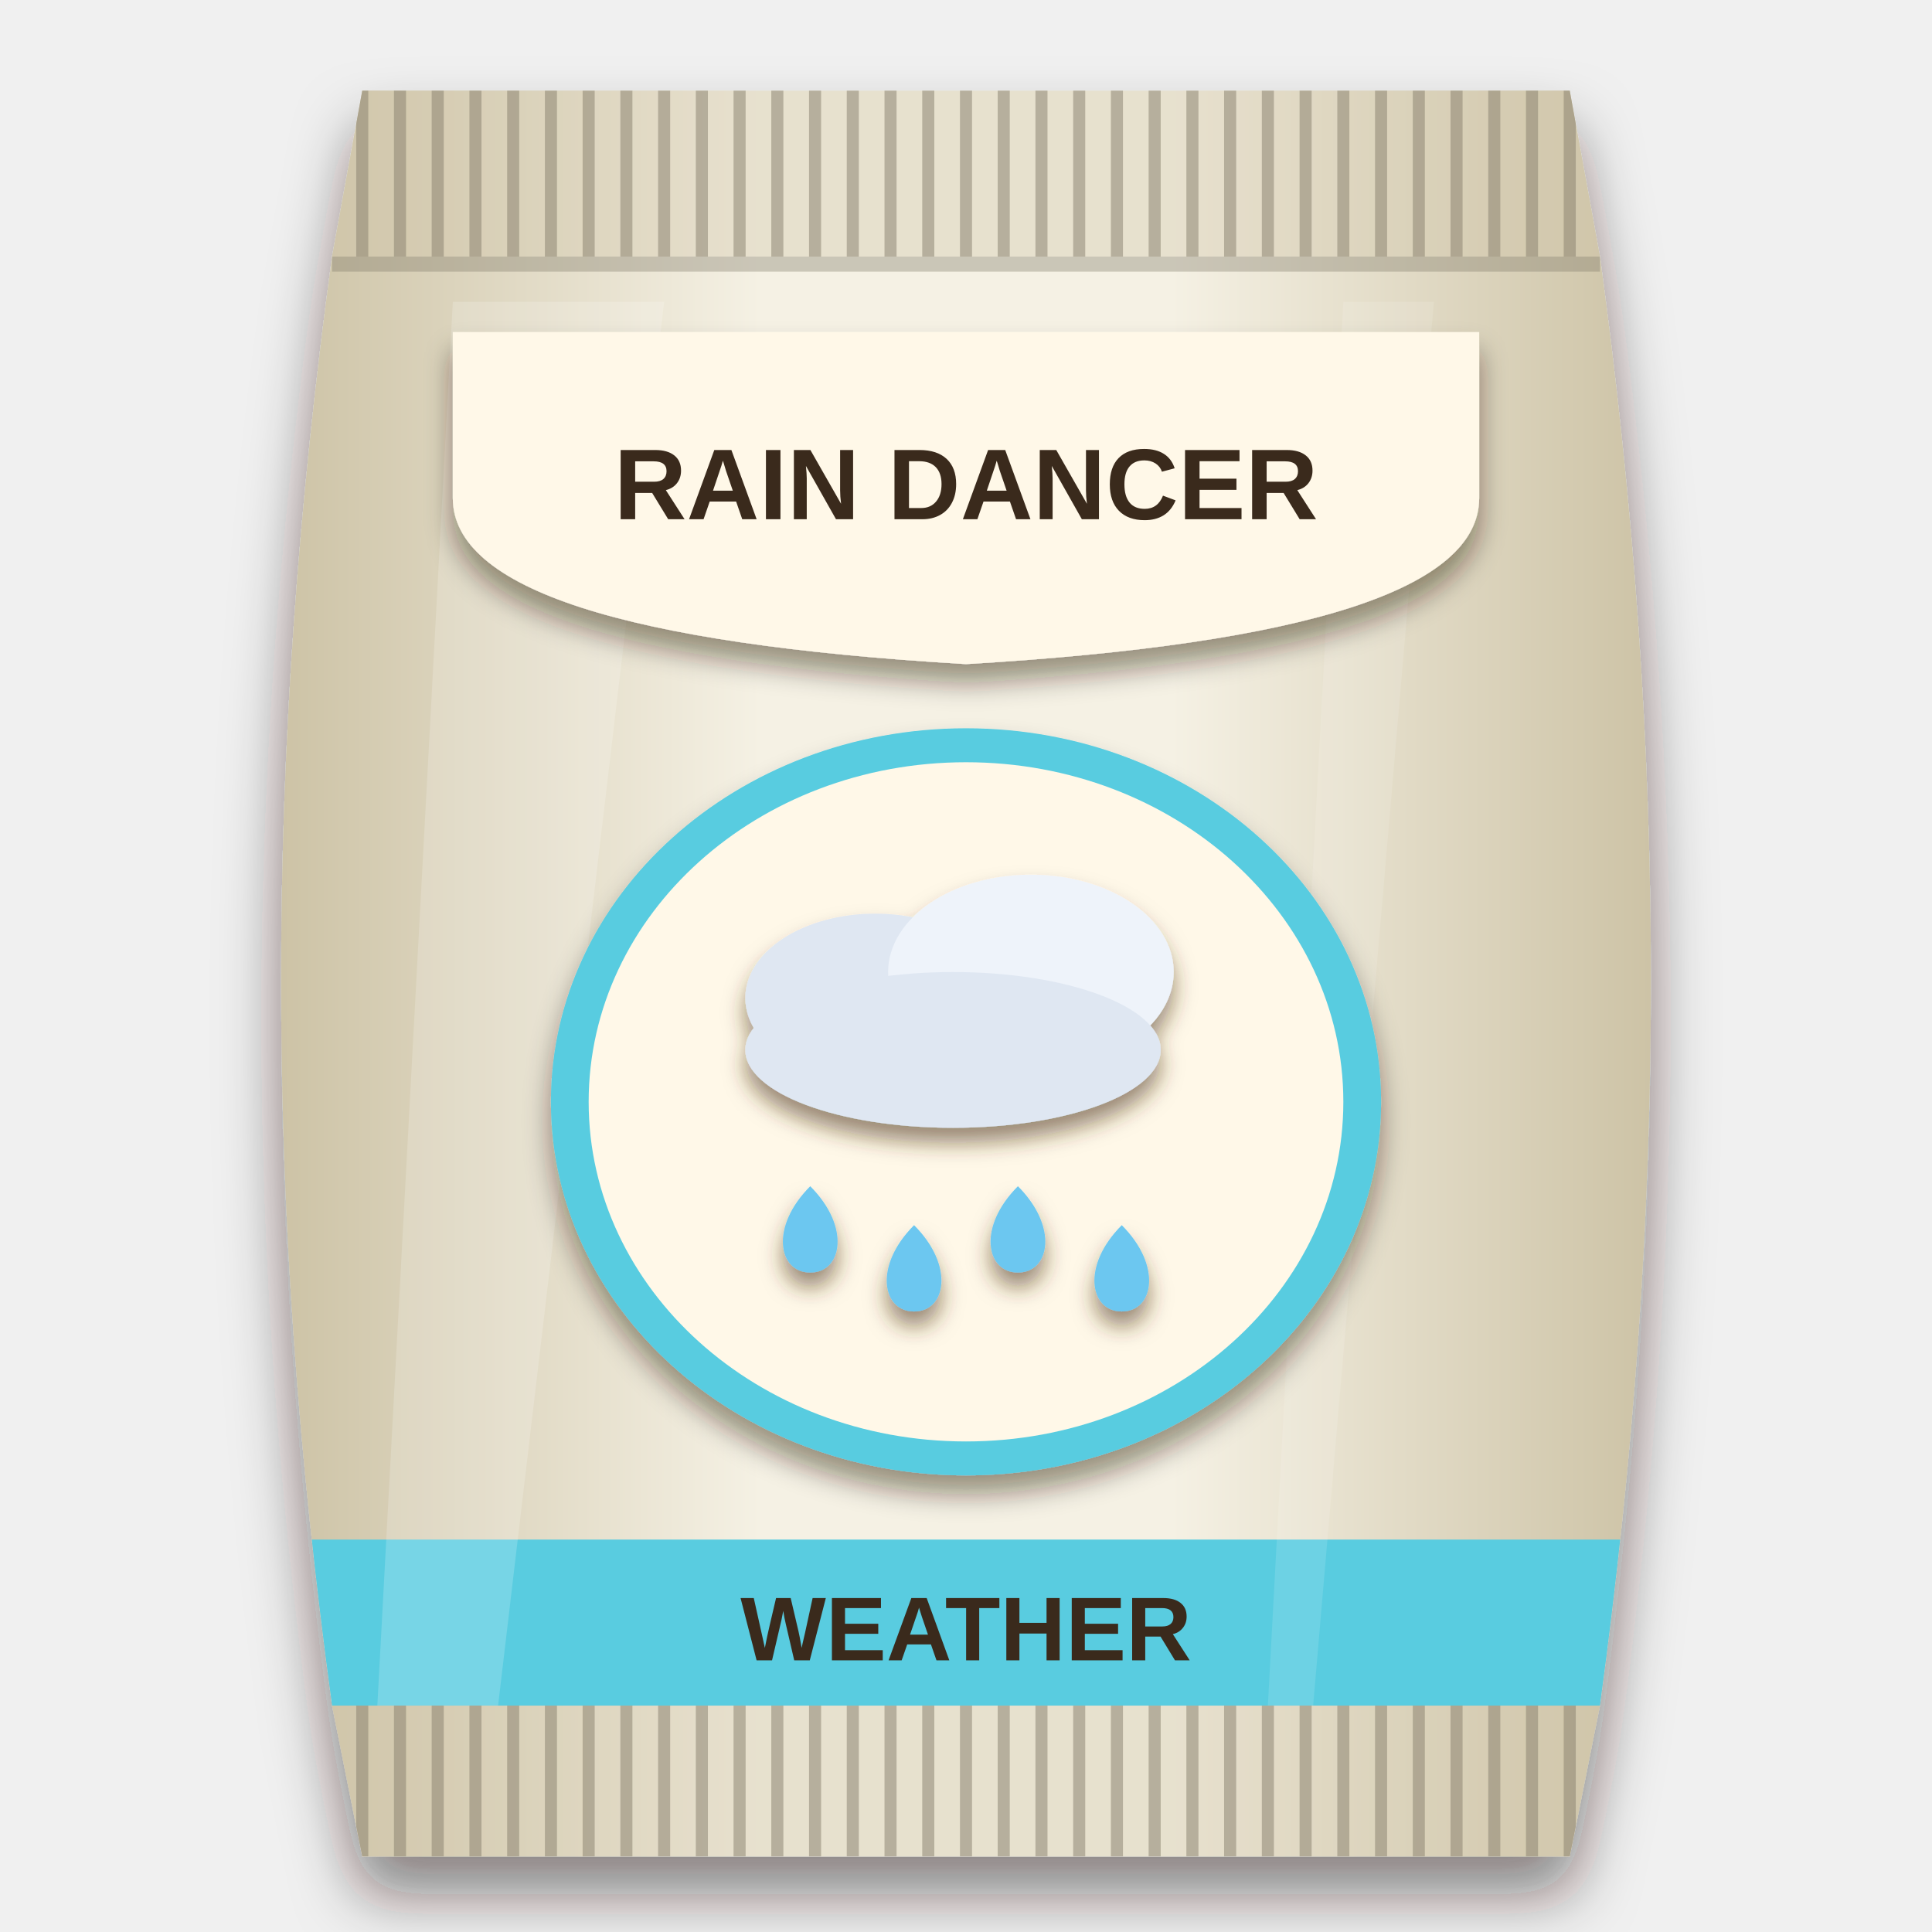
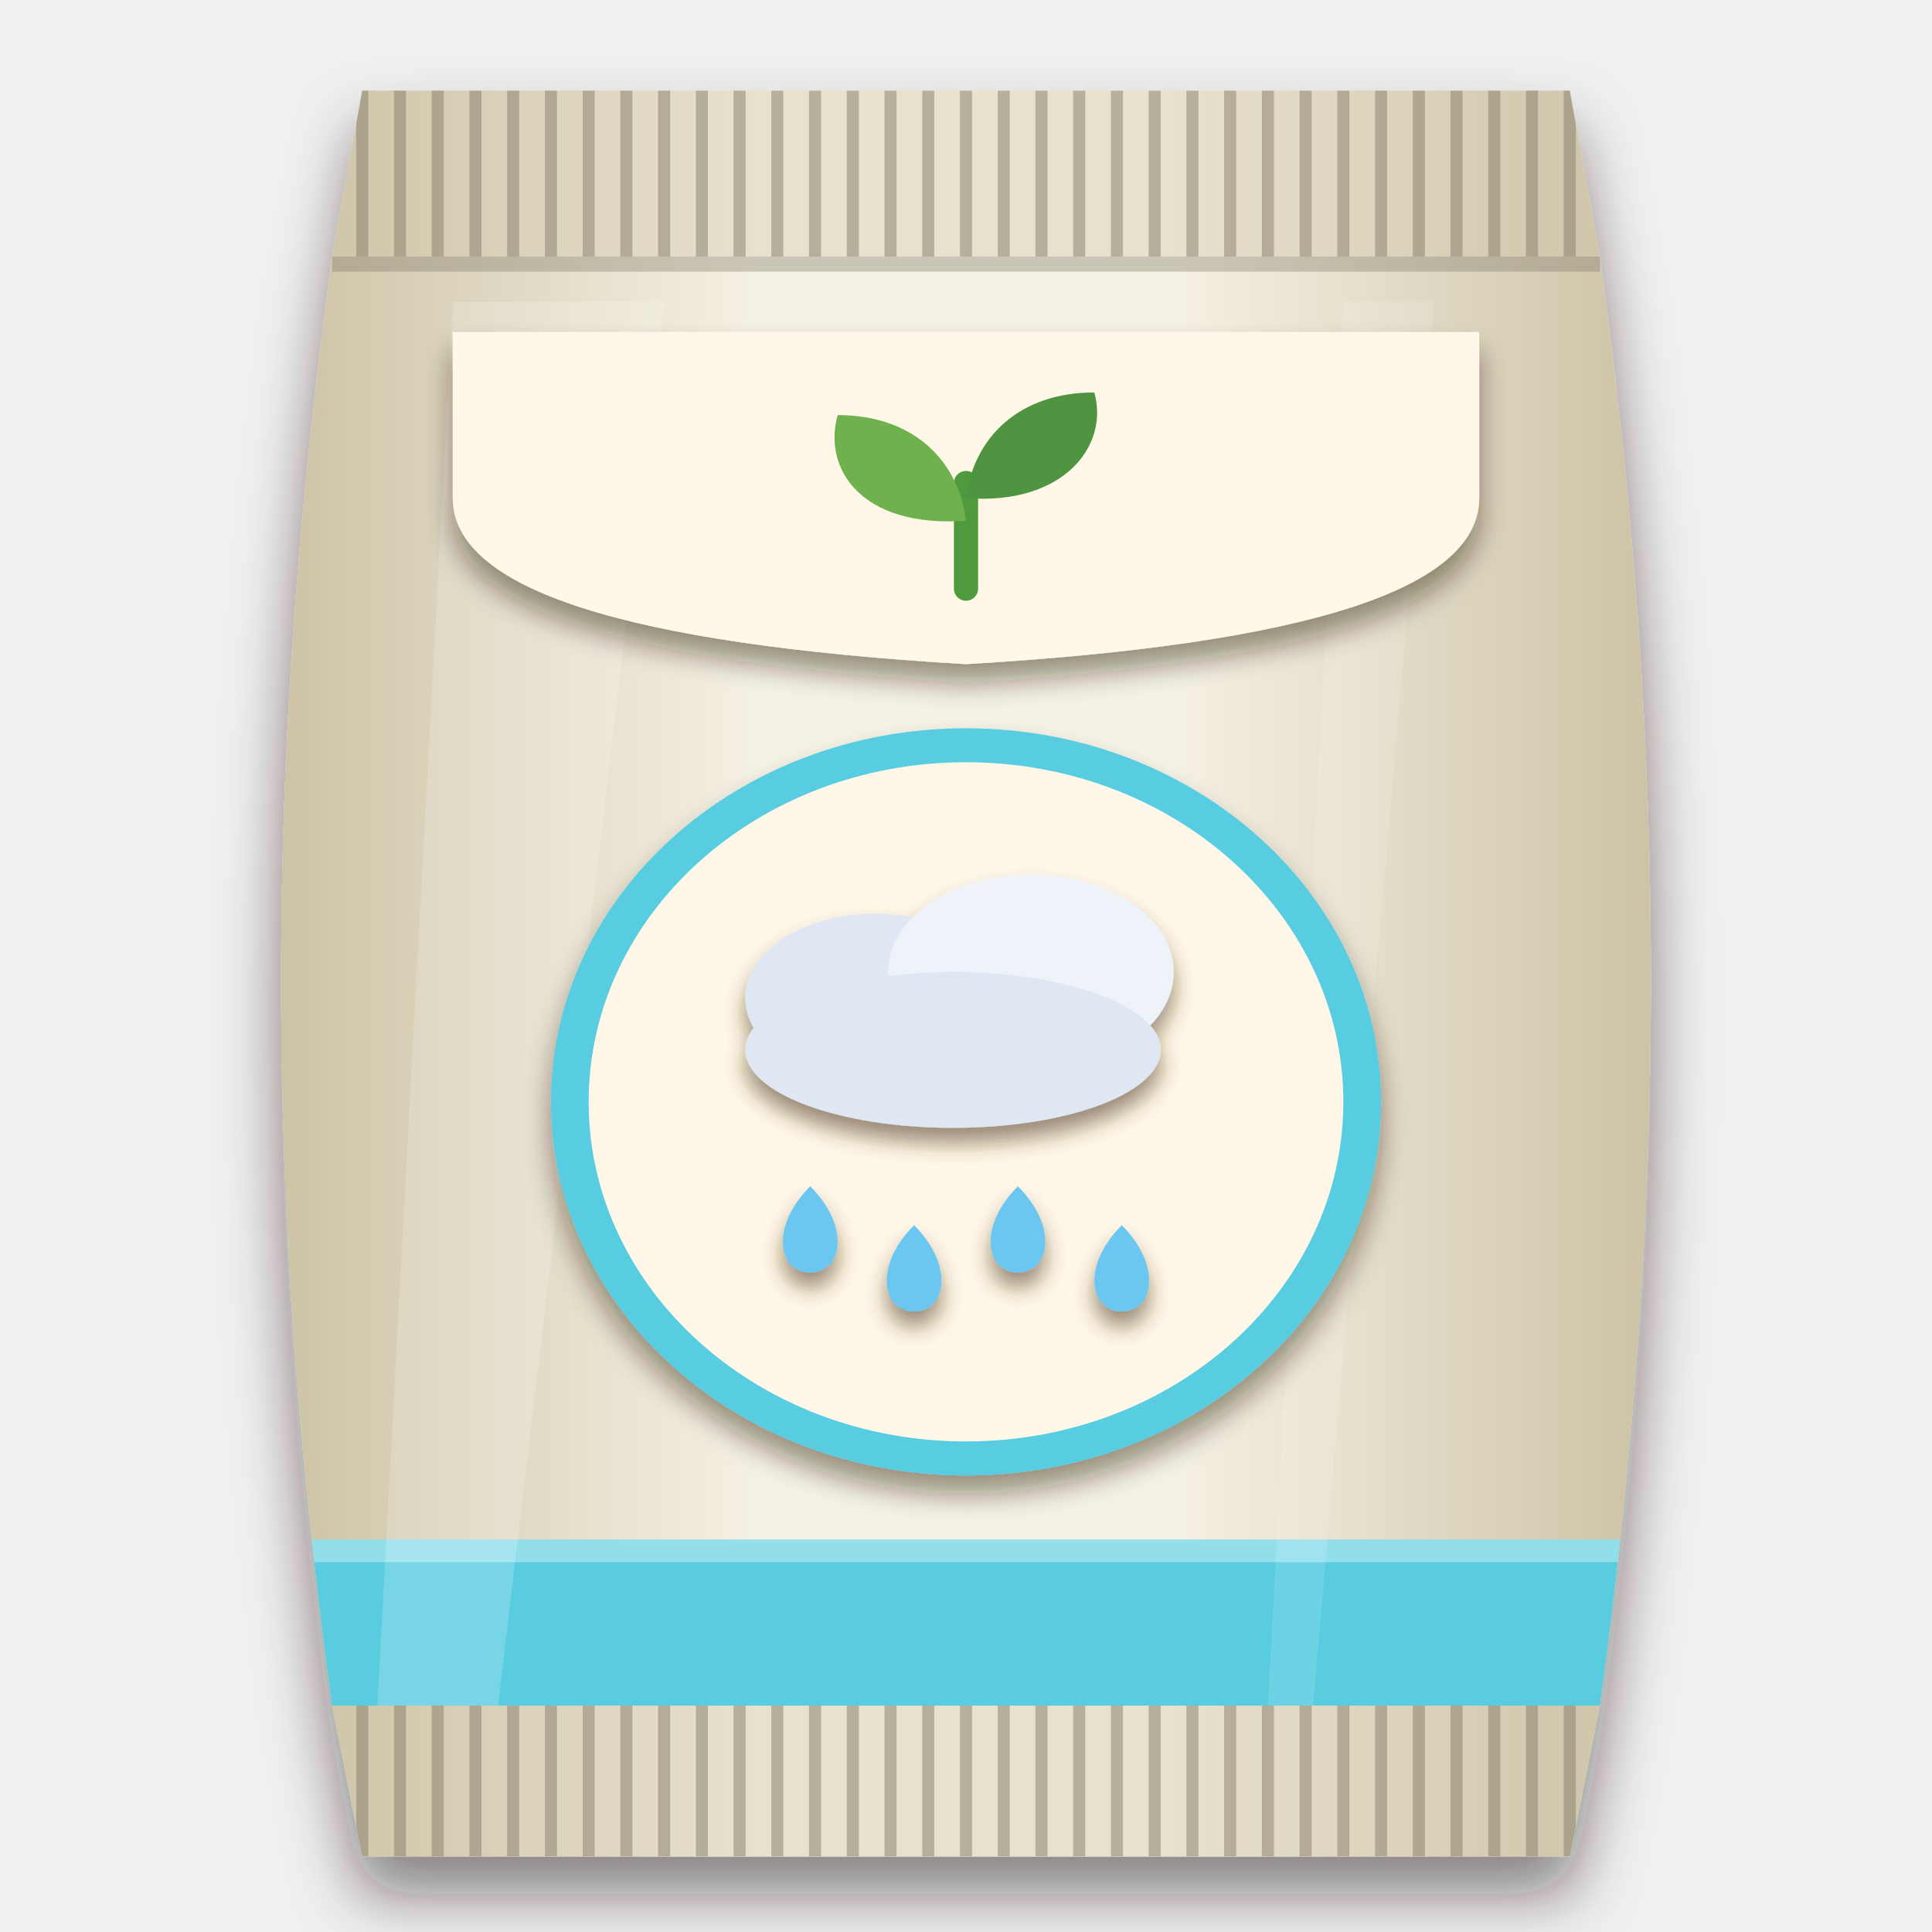
<svg xmlns="http://www.w3.org/2000/svg" viewBox="0 0 256 256" width="256" height="256">
  <defs>
    <clipPath id="bagclip">
      <path d="M48 12 H208 L212 34 C221 100 221 160 212 226 L208 246 H48 L44 226 C35 160 35 100 44 34 Z" />
    </clipPath>
    <linearGradient id="bagfill" x1="0" y1="0" x2="1" y2="0">
      <stop offset="0" stop-color="#cdc3a6" />
      <stop offset="0.35" stop-color="#f5f1e4" />
      <stop offset="0.65" stop-color="#f5f1e4" />
      <stop offset="1" stop-color="#cdc3a6" />
    </linearGradient>
    <filter id="soft" x="-20%" y="-10%" width="140%" height="125%">
      <feDropShadow dx="0" dy="5" stdDeviation="4" flood-color="#1a0f08" flood-opacity="0.5" />
    </filter>
    <filter id="lab" x="-20%" y="-20%" width="140%" height="150%">
      <feDropShadow dx="0" dy="2.5" stdDeviation="1.8" flood-color="#2a1a0c" flood-opacity="0.45" />
    </filter>
    <filter id="ms" x="-20%" y="-20%" width="140%" height="150%">
      <feDropShadow dx="0" dy="2" stdDeviation="1.4" flood-color="#4a2e10" flood-opacity="0.55" />
    </filter>
  </defs>
  <g filter="url(#soft)">
    <path d="M48 12 H208 L212 34 C221 100 221 160 212 226 L208 246 H48 L44 226 C35 160 35 100 44 34 Z" fill="url(#bagfill)" />
  </g>
  <g clip-path="url(#bagclip)">
    <rect x="40" y="12" width="176" height="22" fill="#cdc3a6" opacity="0.35" />
    <path d="M48 12 V34" stroke="#857e6b" stroke-width="1.6" opacity="0.5" />
    <path d="M53 12 V34" stroke="#857e6b" stroke-width="1.6" opacity="0.5" />
    <path d="M58 12 V34" stroke="#857e6b" stroke-width="1.6" opacity="0.5" />
    <path d="M63 12 V34" stroke="#857e6b" stroke-width="1.6" opacity="0.5" />
    <path d="M68 12 V34" stroke="#857e6b" stroke-width="1.6" opacity="0.5" />
    <path d="M73 12 V34" stroke="#857e6b" stroke-width="1.6" opacity="0.5" />
    <path d="M78 12 V34" stroke="#857e6b" stroke-width="1.6" opacity="0.5" />
    <path d="M83 12 V34" stroke="#857e6b" stroke-width="1.6" opacity="0.5" />
    <path d="M88 12 V34" stroke="#857e6b" stroke-width="1.6" opacity="0.5" />
    <path d="M93 12 V34" stroke="#857e6b" stroke-width="1.6" opacity="0.5" />
    <path d="M98 12 V34" stroke="#857e6b" stroke-width="1.6" opacity="0.5" />
    <path d="M103 12 V34" stroke="#857e6b" stroke-width="1.6" opacity="0.5" />
    <path d="M108 12 V34" stroke="#857e6b" stroke-width="1.6" opacity="0.5" />
    <path d="M113 12 V34" stroke="#857e6b" stroke-width="1.6" opacity="0.5" />
    <path d="M118 12 V34" stroke="#857e6b" stroke-width="1.6" opacity="0.5" />
    <path d="M123 12 V34" stroke="#857e6b" stroke-width="1.6" opacity="0.5" />
    <path d="M128 12 V34" stroke="#857e6b" stroke-width="1.6" opacity="0.5" />
    <path d="M133 12 V34" stroke="#857e6b" stroke-width="1.6" opacity="0.5" />
    <path d="M138 12 V34" stroke="#857e6b" stroke-width="1.6" opacity="0.5" />
    <path d="M143 12 V34" stroke="#857e6b" stroke-width="1.6" opacity="0.5" />
    <path d="M148 12 V34" stroke="#857e6b" stroke-width="1.6" opacity="0.5" />
    <path d="M153 12 V34" stroke="#857e6b" stroke-width="1.6" opacity="0.5" />
    <path d="M158 12 V34" stroke="#857e6b" stroke-width="1.6" opacity="0.5" />
    <path d="M163 12 V34" stroke="#857e6b" stroke-width="1.6" opacity="0.5" />
    <path d="M168 12 V34" stroke="#857e6b" stroke-width="1.6" opacity="0.5" />
    <path d="M173 12 V34" stroke="#857e6b" stroke-width="1.6" opacity="0.5" />
    <path d="M178 12 V34" stroke="#857e6b" stroke-width="1.6" opacity="0.5" />
    <path d="M183 12 V34" stroke="#857e6b" stroke-width="1.6" opacity="0.5" />
    <path d="M188 12 V34" stroke="#857e6b" stroke-width="1.6" opacity="0.5" />
    <path d="M193 12 V34" stroke="#857e6b" stroke-width="1.6" opacity="0.5" />
    <path d="M198 12 V34" stroke="#857e6b" stroke-width="1.6" opacity="0.5" />
    <path d="M203 12 V34" stroke="#857e6b" stroke-width="1.6" opacity="0.5" />
    <path d="M208 12 V34" stroke="#857e6b" stroke-width="1.6" opacity="0.5" />
    <rect x="40" y="226" width="176" height="20" fill="#cdc3a6" opacity="0.35" />
    <path d="M48 226 V246" stroke="#857e6b" stroke-width="1.6" opacity="0.5" />
    <path d="M53 226 V246" stroke="#857e6b" stroke-width="1.6" opacity="0.5" />
    <path d="M58 226 V246" stroke="#857e6b" stroke-width="1.6" opacity="0.5" />
    <path d="M63 226 V246" stroke="#857e6b" stroke-width="1.6" opacity="0.5" />
    <path d="M68 226 V246" stroke="#857e6b" stroke-width="1.6" opacity="0.5" />
    <path d="M73 226 V246" stroke="#857e6b" stroke-width="1.6" opacity="0.5" />
    <path d="M78 226 V246" stroke="#857e6b" stroke-width="1.6" opacity="0.5" />
    <path d="M83 226 V246" stroke="#857e6b" stroke-width="1.6" opacity="0.5" />
    <path d="M88 226 V246" stroke="#857e6b" stroke-width="1.6" opacity="0.5" />
    <path d="M93 226 V246" stroke="#857e6b" stroke-width="1.6" opacity="0.5" />
    <path d="M98 226 V246" stroke="#857e6b" stroke-width="1.6" opacity="0.5" />
    <path d="M103 226 V246" stroke="#857e6b" stroke-width="1.6" opacity="0.5" />
    <path d="M108 226 V246" stroke="#857e6b" stroke-width="1.6" opacity="0.5" />
    <path d="M113 226 V246" stroke="#857e6b" stroke-width="1.6" opacity="0.5" />
    <path d="M118 226 V246" stroke="#857e6b" stroke-width="1.6" opacity="0.5" />
    <path d="M123 226 V246" stroke="#857e6b" stroke-width="1.6" opacity="0.5" />
    <path d="M128 226 V246" stroke="#857e6b" stroke-width="1.6" opacity="0.5" />
    <path d="M133 226 V246" stroke="#857e6b" stroke-width="1.6" opacity="0.5" />
    <path d="M138 226 V246" stroke="#857e6b" stroke-width="1.6" opacity="0.5" />
    <path d="M143 226 V246" stroke="#857e6b" stroke-width="1.6" opacity="0.5" />
    <path d="M148 226 V246" stroke="#857e6b" stroke-width="1.6" opacity="0.5" />
    <path d="M153 226 V246" stroke="#857e6b" stroke-width="1.6" opacity="0.5" />
    <path d="M158 226 V246" stroke="#857e6b" stroke-width="1.6" opacity="0.5" />
    <path d="M163 226 V246" stroke="#857e6b" stroke-width="1.6" opacity="0.5" />
    <path d="M168 226 V246" stroke="#857e6b" stroke-width="1.6" opacity="0.5" />
    <path d="M173 226 V246" stroke="#857e6b" stroke-width="1.6" opacity="0.5" />
    <path d="M178 226 V246" stroke="#857e6b" stroke-width="1.6" opacity="0.5" />
    <path d="M183 226 V246" stroke="#857e6b" stroke-width="1.6" opacity="0.5" />
    <path d="M188 226 V246" stroke="#857e6b" stroke-width="1.6" opacity="0.5" />
    <path d="M193 226 V246" stroke="#857e6b" stroke-width="1.6" opacity="0.5" />
    <path d="M198 226 V246" stroke="#857e6b" stroke-width="1.6" opacity="0.5" />
    <path d="M203 226 V246" stroke="#857e6b" stroke-width="1.6" opacity="0.5" />
    <path d="M208 226 V246" stroke="#857e6b" stroke-width="1.6" opacity="0.5" />
    <path d="M44 35 H212" stroke="#7b7563" stroke-width="2" opacity="0.35" />
    <path d="M44 225 H212" stroke="#7b7563" stroke-width="2" opacity="0.35" />
    <rect x="40" y="204" width="176" height="22" fill="#59cce0" />
-     <text x="128" y="220" font-family="Arial Black, Arial, sans-serif" font-weight="900" font-size="12" text-anchor="middle" fill="#3a2a1c">WEATHER</text>
+     <rect x="40" y="204" width="176" height="3" fill="#ffffff" opacity="0.35" />
    <path d="M60 40 L88 40 L66 226 L50 226 Z" fill="#ffffff" opacity="0.18" />
    <path d="M178 40 L190 40 L174 226 L168 226 Z" fill="#ffffff" opacity="0.12" />
  </g>
  <g filter="url(#lab)">
    <path d="M60 44 H196 V66 Q196 84 128 88 Q60 84 60 66 Z" fill="#fff8e8" />
  </g>
-   <text x="128" y="68.798" font-family="Arial Black, Arial, sans-serif" font-weight="900" font-size="13.328" text-anchor="middle" fill="#3a2a1c">RAIN DANCER</text>
+   <g transform="translate(128 66)">
+     <path d="M0 12 V-2" stroke="#4f9a3c" stroke-width="3.2" stroke-linecap="round" fill="none" />
+     <path d="M0 3 C-14 4 -19 -4 -17 -11 C-7 -11 -1 -5 0 3 Z" fill="#6fb04f" />
+     <path d="M0 0 C13 1 19 -7 17 -14 C7 -14 1 -8 0 0 Z" fill="#4f9440" />
+   </g>
  <g filter="url(#lab)">
    <g fill="#59cce0">
      <ellipse cx="128" cy="146" rx="55" ry="49.5" />
    </g>
  </g>
  <g fill="#fff8e8">
    <ellipse cx="128" cy="146" rx="50" ry="45" />
  </g>
  <g filter="url(#ms)">
    <g transform="translate(85 106.44) scale(0.86)">
      <ellipse cx="36" cy="30" rx="20" ry="13" transform="rotate(0 36 30)" fill="#dfe7f2" />
      <ellipse cx="60" cy="26" rx="22" ry="15" transform="rotate(0 60 26)" fill="#eef3fa" />
      <ellipse cx="48" cy="38" rx="32" ry="12" transform="rotate(0 48 38)" fill="#dfe7f2" />
      <path d="M26 59 C32.3 65.3, 30.9 72.3, 26 72.3 C21.1 72.3, 19.7 65.3, 26 59 Z" fill="#6cc7f0" />
      <path d="M42 65 C48.3 71.3, 46.9 78.3, 42 78.3 C37.1 78.3, 35.7 71.3, 42 65 Z" fill="#6cc7f0" />
      <path d="M58 59 C64.3 65.3, 62.9 72.3, 58 72.3 C53.1 72.3, 51.7 65.3, 58 59 Z" fill="#6cc7f0" />
      <path d="M74 65 C80.3 71.3, 78.9 78.3, 74 78.3 C69.1 78.3, 67.7 71.3, 74 65 Z" fill="#6cc7f0" />
    </g>
  </g>
</svg>
